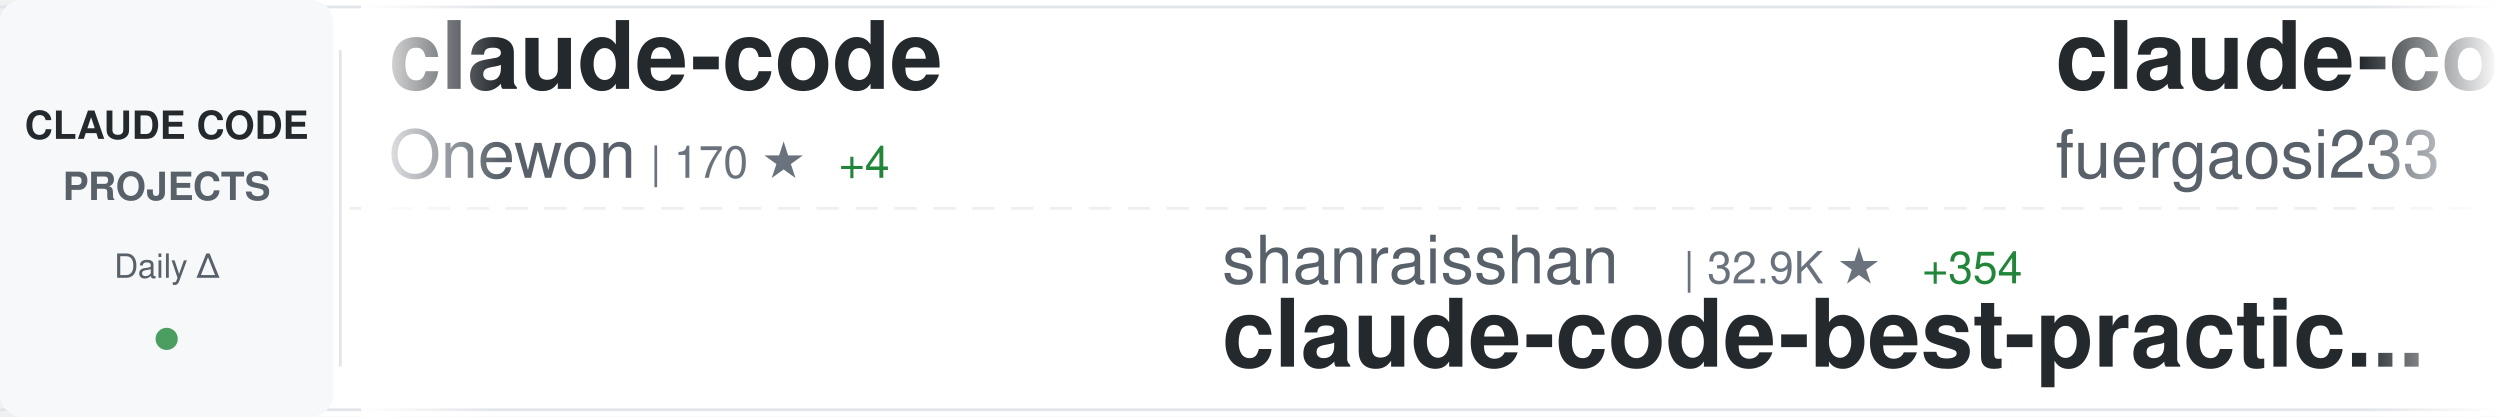
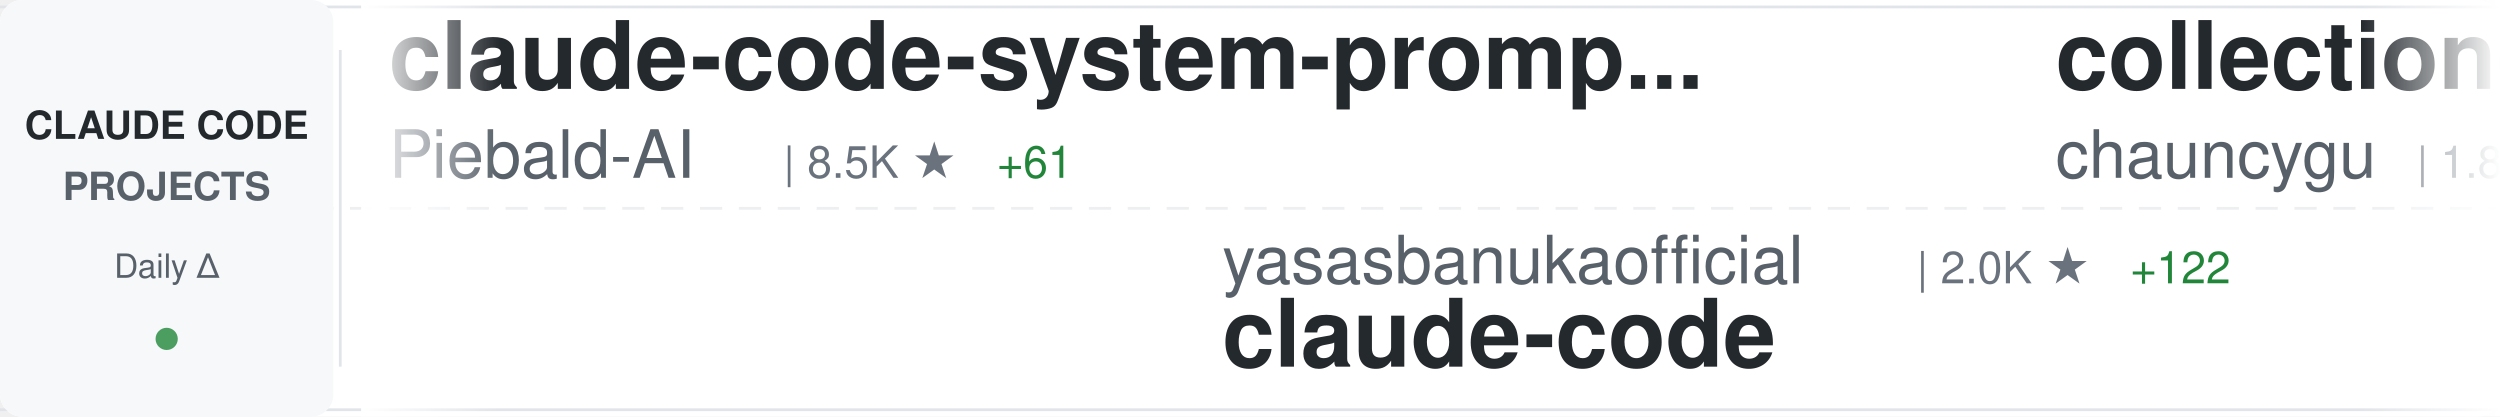
<svg xmlns="http://www.w3.org/2000/svg" width="900" height="150">
  <defs>
    <linearGradient id="awesomeLeftFade" x1="0%" y1="0%" x2="100%" y2="0%">
      <stop offset="0%" style="stop-color:#ffffff;stop-opacity:1" />
      <stop offset="100%" style="stop-color:#ffffff;stop-opacity:0" />
    </linearGradient>
    <linearGradient id="awesomeRightFade" x1="0%" y1="0%" x2="100%" y2="0%">
      <stop offset="0%" style="stop-color:#ffffff;stop-opacity:0" />
      <stop offset="100%" style="stop-color:#ffffff;stop-opacity:1" />
    </linearGradient>
  </defs>
  <rect width="900" height="150" fill="#ffffff" rx="8" />
  <rect x="0" y="2" width="900" height="1" fill="#e1e4e8" />
  <rect x="0" y="147" width="900" height="1" fill="#e1e4e8" />
  <line x1="0" y1="75" x2="900" y2="75" stroke="#e1e4e8" stroke-width="1" stroke-dasharray="8 6" opacity="0.6" />
  <rect x="0" y="0" width="120" height="150" fill="#f6f8fa" rx="8" />
  <text x="60" y="50" font-family="-apple-system, BlinkMacSystemFont, 'Segoe UI', Helvetica, Arial, sans-serif" font-size="14" font-weight="600" fill="#24292e" text-anchor="middle">CLAUDE CODE</text>
  <text x="60" y="72" font-family="-apple-system, BlinkMacSystemFont, 'Segoe UI', Helvetica, Arial, sans-serif" font-size="14" font-weight="600" fill="#586069" text-anchor="middle">PROJECTS</text>
  <text x="60" y="100" font-family="-apple-system, BlinkMacSystemFont, 'Segoe UI', Helvetica, Arial, sans-serif" font-size="12" font-weight="500" fill="#586069" text-anchor="middle">Daily Δ</text>
  <circle cx="60" cy="122" r="4" fill="#22863a" opacity="0.8" />
  <rect x="122" y="18" width="1" height="114" fill="#e1e4e8" />
  <clipPath id="awesomeTickerClip">
    <rect x="130" y="0" width="770" height="150" />
  </clipPath>
  <g clip-path="url(#awesomeTickerClip)">
    <g id="awesomeTickerItems">
      <animateTransform attributeName="transform" attributeType="XML" type="translate" from="0 0" to="-3000 0" dur="54s" repeatCount="indefinite" />
      <g transform="translate(0, 0)">
-         <text x="140" y="32" font-family="-apple-system, BlinkMacSystemFont, 'Segoe UI', Helvetica, Arial, sans-serif" font-size="34" font-weight="600" fill="#24292e">claude-code</text>
-         <text x="140" y="64" font-family="-apple-system, BlinkMacSystemFont, 'Segoe UI', Helvetica, Arial, sans-serif" font-size="24" font-weight="400" fill="#586069">Onewon</text>
-         <text x="234" y="64" font-family="-apple-system, BlinkMacSystemFont, 'Segoe UI', Helvetica, Arial, sans-serif" font-size="16" font-weight="500" fill="#6a737d">| 170 ★</text>
-         <text x="302" y="64" font-family="-apple-system, BlinkMacSystemFont, 'Segoe UI', Helvetica, Arial, sans-serif" font-size="16" font-weight="500" fill="#22863a"> +4</text>
+         <text x="140" y="32" font-family="-apple-system, BlinkMacSystemFont, 'Segoe UI', Helvetica, Arial, sans-serif" font-size="34" font-weight="600" fill="#24292e">claude-code-system-promp...</text>
+         <text x="140" y="64" font-family="-apple-system, BlinkMacSystemFont, 'Segoe UI', Helvetica, Arial, sans-serif" font-size="24" font-weight="400" fill="#586069">Piebald-AI</text>
+         <text x="282" y="64" font-family="-apple-system, BlinkMacSystemFont, 'Segoe UI', Helvetica, Arial, sans-serif" font-size="16" font-weight="500" fill="#6a737d">| 8.5K ★</text>
+         <text x="359" y="64" font-family="-apple-system, BlinkMacSystemFont, 'Segoe UI', Helvetica, Arial, sans-serif" font-size="16" font-weight="500" fill="#22863a"> +61</text>
      </g>
      <g transform="translate(300, 0)">
-         <text x="140" y="102" font-family="-apple-system, BlinkMacSystemFont, 'Segoe UI', Helvetica, Arial, sans-serif" font-size="24" font-weight="400" fill="#586069">shanraisshan</text>
-         <text x="306" y="102" font-family="-apple-system, BlinkMacSystemFont, 'Segoe UI', Helvetica, Arial, sans-serif" font-size="16" font-weight="500" fill="#6a737d">| 32.9K ★</text>
-         <text x="392" y="102" font-family="-apple-system, BlinkMacSystemFont, 'Segoe UI', Helvetica, Arial, sans-serif" font-size="16" font-weight="500" fill="#22863a"> +354</text>
-         <text x="140" y="132" font-family="-apple-system, BlinkMacSystemFont, 'Segoe UI', Helvetica, Arial, sans-serif" font-size="34" font-weight="600" fill="#24292e">claude-code-best-practic...</text>
+         <text x="140" y="102" font-family="-apple-system, BlinkMacSystemFont, 'Segoe UI', Helvetica, Arial, sans-serif" font-size="24" font-weight="400" fill="#586069">yasasbanukaofficial</text>
+         <text x="390" y="102" font-family="-apple-system, BlinkMacSystemFont, 'Segoe UI', Helvetica, Arial, sans-serif" font-size="16" font-weight="500" fill="#6a737d">| 2.0K ★</text>
+         <text x="467" y="102" font-family="-apple-system, BlinkMacSystemFont, 'Segoe UI', Helvetica, Arial, sans-serif" font-size="16" font-weight="500" fill="#22863a"> +122</text>
+         <text x="140" y="132" font-family="-apple-system, BlinkMacSystemFont, 'Segoe UI', Helvetica, Arial, sans-serif" font-size="34" font-weight="600" fill="#24292e">claude-code</text>
      </g>
      <g transform="translate(600, 0)">
-         <text x="140" y="32" font-family="-apple-system, BlinkMacSystemFont, 'Segoe UI', Helvetica, Arial, sans-serif" font-size="34" font-weight="600" fill="#24292e">claude-code-proxy</text>
-         <text x="140" y="64" font-family="-apple-system, BlinkMacSystemFont, 'Segoe UI', Helvetica, Arial, sans-serif" font-size="24" font-weight="400" fill="#586069">fuergaosi233</text>
-         <text x="306" y="64" font-family="-apple-system, BlinkMacSystemFont, 'Segoe UI', Helvetica, Arial, sans-serif" font-size="16" font-weight="500" fill="#6a737d">| 2.4K ★</text>
-         <text x="383" y="64" font-family="-apple-system, BlinkMacSystemFont, 'Segoe UI', Helvetica, Arial, sans-serif" font-size="16" font-weight="500" fill="#22863a"> +9</text>
+         <text x="140" y="32" font-family="-apple-system, BlinkMacSystemFont, 'Segoe UI', Helvetica, Arial, sans-serif" font-size="34" font-weight="600" fill="#24292e">collection-claude-code-s...</text>
+         <text x="140" y="64" font-family="-apple-system, BlinkMacSystemFont, 'Segoe UI', Helvetica, Arial, sans-serif" font-size="24" font-weight="400" fill="#586069">chauncygu</text>
+         <text x="270" y="64" font-family="-apple-system, BlinkMacSystemFont, 'Segoe UI', Helvetica, Arial, sans-serif" font-size="16" font-weight="500" fill="#6a737d">| 1.8K ★</text>
+         <text x="347" y="64" font-family="-apple-system, BlinkMacSystemFont, 'Segoe UI', Helvetica, Arial, sans-serif" font-size="16" font-weight="500" fill="#22863a"> +78</text>
      </g>
      <g transform="translate(900, 0)">
-         <text x="140" y="102" font-family="-apple-system, BlinkMacSystemFont, 'Segoe UI', Helvetica, Arial, sans-serif" font-size="24" font-weight="400" fill="#586069">777genius</text>
-         <text x="270" y="102" font-family="-apple-system, BlinkMacSystemFont, 'Segoe UI', Helvetica, Arial, sans-serif" font-size="16" font-weight="500" fill="#6a737d">| 889 ★</text>
-         <text x="338" y="102" font-family="-apple-system, BlinkMacSystemFont, 'Segoe UI', Helvetica, Arial, sans-serif" font-size="16" font-weight="500" fill="#22863a"> +4</text>
-         <text x="140" y="132" font-family="-apple-system, BlinkMacSystemFont, 'Segoe UI', Helvetica, Arial, sans-serif" font-size="34" font-weight="600" fill="#24292e">claude-code-source-code</text>
+         <text x="140" y="102" font-family="-apple-system, BlinkMacSystemFont, 'Segoe UI', Helvetica, Arial, sans-serif" font-size="24" font-weight="400" fill="#586069">Onewon</text>
+         <text x="234" y="102" font-family="-apple-system, BlinkMacSystemFont, 'Segoe UI', Helvetica, Arial, sans-serif" font-size="16" font-weight="500" fill="#6a737d">| 170 ★</text>
+         <text x="302" y="102" font-family="-apple-system, BlinkMacSystemFont, 'Segoe UI', Helvetica, Arial, sans-serif" font-size="16" font-weight="500" fill="#22863a"> +4</text>
+         <text x="140" y="132" font-family="-apple-system, BlinkMacSystemFont, 'Segoe UI', Helvetica, Arial, sans-serif" font-size="34" font-weight="600" fill="#24292e">claude-code</text>
      </g>
      <g transform="translate(1200, 0)">
-         <text x="140" y="32" font-family="-apple-system, BlinkMacSystemFont, 'Segoe UI', Helvetica, Arial, sans-serif" font-size="34" font-weight="600" fill="#24292e">claude-code</text>
-         <text x="140" y="64" font-family="-apple-system, BlinkMacSystemFont, 'Segoe UI', Helvetica, Arial, sans-serif" font-size="24" font-weight="400" fill="#586069">codeaashu</text>
-         <text x="270" y="64" font-family="-apple-system, BlinkMacSystemFont, 'Segoe UI', Helvetica, Arial, sans-serif" font-size="16" font-weight="500" fill="#6a737d">| 1.8K ★</text>
-         <text x="347" y="64" font-family="-apple-system, BlinkMacSystemFont, 'Segoe UI', Helvetica, Arial, sans-serif" font-size="16" font-weight="500" fill="#22863a"> +80</text>
+         <text x="140" y="32" font-family="-apple-system, BlinkMacSystemFont, 'Segoe UI', Helvetica, Arial, sans-serif" font-size="34" font-weight="600" fill="#24292e">Claude-Code-x-OpenClaw-G...</text>
+         <text x="140" y="64" font-family="-apple-system, BlinkMacSystemFont, 'Segoe UI', Helvetica, Arial, sans-serif" font-size="24" font-weight="400" fill="#586069">KimYx0207</text>
+         <text x="270" y="64" font-family="-apple-system, BlinkMacSystemFont, 'Segoe UI', Helvetica, Arial, sans-serif" font-size="16" font-weight="500" fill="#6a737d">| 3.1K ★</text>
+         <text x="347" y="64" font-family="-apple-system, BlinkMacSystemFont, 'Segoe UI', Helvetica, Arial, sans-serif" font-size="16" font-weight="500" fill="#22863a"> +33</text>
      </g>
      <g transform="translate(1500, 0)">
-         <text x="140" y="102" font-family="-apple-system, BlinkMacSystemFont, 'Segoe UI', Helvetica, Arial, sans-serif" font-size="24" font-weight="400" fill="#586069">eyaltoledano</text>
-         <text x="306" y="102" font-family="-apple-system, BlinkMacSystemFont, 'Segoe UI', Helvetica, Arial, sans-serif" font-size="16" font-weight="500" fill="#6a737d">| 26.4K ★</text>
-         <text x="392" y="102" font-family="-apple-system, BlinkMacSystemFont, 'Segoe UI', Helvetica, Arial, sans-serif" font-size="16" font-weight="500" fill="#22863a"> +17</text>
-         <text x="140" y="132" font-family="-apple-system, BlinkMacSystemFont, 'Segoe UI', Helvetica, Arial, sans-serif" font-size="34" font-weight="600" fill="#24292e">claude-task-master</text>
+         <text x="140" y="102" font-family="-apple-system, BlinkMacSystemFont, 'Segoe UI', Helvetica, Arial, sans-serif" font-size="24" font-weight="400" fill="#586069">anthropics</text>
+         <text x="282" y="102" font-family="-apple-system, BlinkMacSystemFont, 'Segoe UI', Helvetica, Arial, sans-serif" font-size="16" font-weight="500" fill="#6a737d">| 4.2K ★</text>
+         <text x="359" y="102" font-family="-apple-system, BlinkMacSystemFont, 'Segoe UI', Helvetica, Arial, sans-serif" font-size="16" font-weight="500" fill="#22863a"> +17</text>
+         <text x="140" y="132" font-family="-apple-system, BlinkMacSystemFont, 'Segoe UI', Helvetica, Arial, sans-serif" font-size="34" font-weight="600" fill="#24292e">claude-code-security-rev...</text>
      </g>
      <g transform="translate(1800, 0)">
-         <text x="140" y="32" font-family="-apple-system, BlinkMacSystemFont, 'Segoe UI', Helvetica, Arial, sans-serif" font-size="34" font-weight="600" fill="#24292e">claude-code-source</text>
-         <text x="140" y="64" font-family="-apple-system, BlinkMacSystemFont, 'Segoe UI', Helvetica, Arial, sans-serif" font-size="24" font-weight="400" fill="#586069">JrCx7scC</text>
-         <text x="258" y="64" font-family="-apple-system, BlinkMacSystemFont, 'Segoe UI', Helvetica, Arial, sans-serif" font-size="16" font-weight="500" fill="#6a737d">| 300 ★</text>
-         <text x="326" y="64" font-family="-apple-system, BlinkMacSystemFont, 'Segoe UI', Helvetica, Arial, sans-serif" font-size="16" font-weight="500" fill="#22863a"> +18</text>
+         <text x="140" y="32" font-family="-apple-system, BlinkMacSystemFont, 'Segoe UI', Helvetica, Arial, sans-serif" font-size="34" font-weight="600" fill="#24292e">claude-plugins-official</text>
+         <text x="140" y="64" font-family="-apple-system, BlinkMacSystemFont, 'Segoe UI', Helvetica, Arial, sans-serif" font-size="24" font-weight="400" fill="#586069">anthropics</text>
+         <text x="282" y="64" font-family="-apple-system, BlinkMacSystemFont, 'Segoe UI', Helvetica, Arial, sans-serif" font-size="16" font-weight="500" fill="#6a737d">| 16.3K ★</text>
+         <text x="368" y="64" font-family="-apple-system, BlinkMacSystemFont, 'Segoe UI', Helvetica, Arial, sans-serif" font-size="16" font-weight="500" fill="#22863a"> +118</text>
      </g>
      <g transform="translate(2100, 0)">
-         <text x="140" y="102" font-family="-apple-system, BlinkMacSystemFont, 'Segoe UI', Helvetica, Arial, sans-serif" font-size="24" font-weight="400" fill="#586069">https-deeplearning-ai</text>
-         <text x="414" y="102" font-family="-apple-system, BlinkMacSystemFont, 'Segoe UI', Helvetica, Arial, sans-serif" font-size="16" font-weight="500" fill="#6a737d">| 479 ★</text>
-         <text x="140" y="132" font-family="-apple-system, BlinkMacSystemFont, 'Segoe UI', Helvetica, Arial, sans-serif" font-size="34" font-weight="600" fill="#24292e">sc-claude-code-files</text>
+         <text x="140" y="102" font-family="-apple-system, BlinkMacSystemFont, 'Segoe UI', Helvetica, Arial, sans-serif" font-size="24" font-weight="400" fill="#586069">pedrohcgs</text>
+         <text x="270" y="102" font-family="-apple-system, BlinkMacSystemFont, 'Segoe UI', Helvetica, Arial, sans-serif" font-size="16" font-weight="500" fill="#6a737d">| 862 ★</text>
+         <text x="338" y="102" font-family="-apple-system, BlinkMacSystemFont, 'Segoe UI', Helvetica, Arial, sans-serif" font-size="16" font-weight="500" fill="#22863a"> +8</text>
+         <text x="140" y="132" font-family="-apple-system, BlinkMacSystemFont, 'Segoe UI', Helvetica, Arial, sans-serif" font-size="34" font-weight="600" fill="#24292e">claude-code-my-workflow</text>
      </g>
      <g transform="translate(2400, 0)">
-         <text x="140" y="32" font-family="-apple-system, BlinkMacSystemFont, 'Segoe UI', Helvetica, Arial, sans-serif" font-size="34" font-weight="600" fill="#24292e">Claude-code</text>
-         <text x="140" y="64" font-family="-apple-system, BlinkMacSystemFont, 'Segoe UI', Helvetica, Arial, sans-serif" font-size="24" font-weight="400" fill="#586069">zstmfhy</text>
-         <text x="246" y="64" font-family="-apple-system, BlinkMacSystemFont, 'Segoe UI', Helvetica, Arial, sans-serif" font-size="16" font-weight="500" fill="#6a737d">| 190 ★</text>
-         <text x="314" y="64" font-family="-apple-system, BlinkMacSystemFont, 'Segoe UI', Helvetica, Arial, sans-serif" font-size="16" font-weight="500" fill="#22863a"> +2</text>
+         <text x="140" y="32" font-family="-apple-system, BlinkMacSystemFont, 'Segoe UI', Helvetica, Arial, sans-serif" font-size="34" font-weight="600" fill="#24292e">superpowers</text>
+         <text x="140" y="64" font-family="-apple-system, BlinkMacSystemFont, 'Segoe UI', Helvetica, Arial, sans-serif" font-size="24" font-weight="400" fill="#586069">obra</text>
+         <text x="210" y="64" font-family="-apple-system, BlinkMacSystemFont, 'Segoe UI', Helvetica, Arial, sans-serif" font-size="16" font-weight="500" fill="#6a737d">| 140.7K ★</text>
+         <text x="305" y="64" font-family="-apple-system, BlinkMacSystemFont, 'Segoe UI', Helvetica, Arial, sans-serif" font-size="16" font-weight="500" fill="#22863a"> +2.1K</text>
      </g>
      <g transform="translate(2700, 0)">
-         <text x="140" y="102" font-family="-apple-system, BlinkMacSystemFont, 'Segoe UI', Helvetica, Arial, sans-serif" font-size="24" font-weight="400" fill="#586069">Hyper66666</text>
-         <text x="282" y="102" font-family="-apple-system, BlinkMacSystemFont, 'Segoe UI', Helvetica, Arial, sans-serif" font-size="16" font-weight="500" fill="#6a737d">| 200 ★</text>
-         <text x="140" y="132" font-family="-apple-system, BlinkMacSystemFont, 'Segoe UI', Helvetica, Arial, sans-serif" font-size="34" font-weight="600" fill="#24292e">claude-code-sourcemap</text>
+         <text x="140" y="102" font-family="-apple-system, BlinkMacSystemFont, 'Segoe UI', Helvetica, Arial, sans-serif" font-size="24" font-weight="400" fill="#586069">sickn33</text>
+         <text x="246" y="102" font-family="-apple-system, BlinkMacSystemFont, 'Segoe UI', Helvetica, Arial, sans-serif" font-size="16" font-weight="500" fill="#6a737d">| 31.5K ★</text>
+         <text x="332" y="102" font-family="-apple-system, BlinkMacSystemFont, 'Segoe UI', Helvetica, Arial, sans-serif" font-size="16" font-weight="500" fill="#22863a"> +248</text>
+         <text x="140" y="132" font-family="-apple-system, BlinkMacSystemFont, 'Segoe UI', Helvetica, Arial, sans-serif" font-size="34" font-weight="600" fill="#24292e">antigravity-awesome-skil...</text>
      </g>
      <g transform="translate(3000, 0)">
-         <text x="140" y="32" font-family="-apple-system, BlinkMacSystemFont, 'Segoe UI', Helvetica, Arial, sans-serif" font-size="34" font-weight="600" fill="#24292e">claude-code</text>
-         <text x="140" y="64" font-family="-apple-system, BlinkMacSystemFont, 'Segoe UI', Helvetica, Arial, sans-serif" font-size="24" font-weight="400" fill="#586069">Onewon</text>
-         <text x="234" y="64" font-family="-apple-system, BlinkMacSystemFont, 'Segoe UI', Helvetica, Arial, sans-serif" font-size="16" font-weight="500" fill="#6a737d">| 170 ★</text>
-         <text x="302" y="64" font-family="-apple-system, BlinkMacSystemFont, 'Segoe UI', Helvetica, Arial, sans-serif" font-size="16" font-weight="500" fill="#22863a"> +4</text>
+         <text x="140" y="32" font-family="-apple-system, BlinkMacSystemFont, 'Segoe UI', Helvetica, Arial, sans-serif" font-size="34" font-weight="600" fill="#24292e">claude-code-system-promp...</text>
+         <text x="140" y="64" font-family="-apple-system, BlinkMacSystemFont, 'Segoe UI', Helvetica, Arial, sans-serif" font-size="24" font-weight="400" fill="#586069">Piebald-AI</text>
+         <text x="282" y="64" font-family="-apple-system, BlinkMacSystemFont, 'Segoe UI', Helvetica, Arial, sans-serif" font-size="16" font-weight="500" fill="#6a737d">| 8.5K ★</text>
+         <text x="359" y="64" font-family="-apple-system, BlinkMacSystemFont, 'Segoe UI', Helvetica, Arial, sans-serif" font-size="16" font-weight="500" fill="#22863a"> +61</text>
      </g>
      <g transform="translate(3300, 0)">
-         <text x="140" y="102" font-family="-apple-system, BlinkMacSystemFont, 'Segoe UI', Helvetica, Arial, sans-serif" font-size="24" font-weight="400" fill="#586069">shanraisshan</text>
-         <text x="306" y="102" font-family="-apple-system, BlinkMacSystemFont, 'Segoe UI', Helvetica, Arial, sans-serif" font-size="16" font-weight="500" fill="#6a737d">| 32.9K ★</text>
-         <text x="392" y="102" font-family="-apple-system, BlinkMacSystemFont, 'Segoe UI', Helvetica, Arial, sans-serif" font-size="16" font-weight="500" fill="#22863a"> +354</text>
-         <text x="140" y="132" font-family="-apple-system, BlinkMacSystemFont, 'Segoe UI', Helvetica, Arial, sans-serif" font-size="34" font-weight="600" fill="#24292e">claude-code-best-practic...</text>
+         <text x="140" y="102" font-family="-apple-system, BlinkMacSystemFont, 'Segoe UI', Helvetica, Arial, sans-serif" font-size="24" font-weight="400" fill="#586069">yasasbanukaofficial</text>
+         <text x="390" y="102" font-family="-apple-system, BlinkMacSystemFont, 'Segoe UI', Helvetica, Arial, sans-serif" font-size="16" font-weight="500" fill="#6a737d">| 2.0K ★</text>
+         <text x="467" y="102" font-family="-apple-system, BlinkMacSystemFont, 'Segoe UI', Helvetica, Arial, sans-serif" font-size="16" font-weight="500" fill="#22863a"> +122</text>
+         <text x="140" y="132" font-family="-apple-system, BlinkMacSystemFont, 'Segoe UI', Helvetica, Arial, sans-serif" font-size="34" font-weight="600" fill="#24292e">claude-code</text>
      </g>
      <g transform="translate(3600, 0)">
-         <text x="140" y="32" font-family="-apple-system, BlinkMacSystemFont, 'Segoe UI', Helvetica, Arial, sans-serif" font-size="34" font-weight="600" fill="#24292e">claude-code-proxy</text>
-         <text x="140" y="64" font-family="-apple-system, BlinkMacSystemFont, 'Segoe UI', Helvetica, Arial, sans-serif" font-size="24" font-weight="400" fill="#586069">fuergaosi233</text>
-         <text x="306" y="64" font-family="-apple-system, BlinkMacSystemFont, 'Segoe UI', Helvetica, Arial, sans-serif" font-size="16" font-weight="500" fill="#6a737d">| 2.4K ★</text>
-         <text x="383" y="64" font-family="-apple-system, BlinkMacSystemFont, 'Segoe UI', Helvetica, Arial, sans-serif" font-size="16" font-weight="500" fill="#22863a"> +9</text>
+         <text x="140" y="32" font-family="-apple-system, BlinkMacSystemFont, 'Segoe UI', Helvetica, Arial, sans-serif" font-size="34" font-weight="600" fill="#24292e">collection-claude-code-s...</text>
+         <text x="140" y="64" font-family="-apple-system, BlinkMacSystemFont, 'Segoe UI', Helvetica, Arial, sans-serif" font-size="24" font-weight="400" fill="#586069">chauncygu</text>
+         <text x="270" y="64" font-family="-apple-system, BlinkMacSystemFont, 'Segoe UI', Helvetica, Arial, sans-serif" font-size="16" font-weight="500" fill="#6a737d">| 1.8K ★</text>
+         <text x="347" y="64" font-family="-apple-system, BlinkMacSystemFont, 'Segoe UI', Helvetica, Arial, sans-serif" font-size="16" font-weight="500" fill="#22863a"> +78</text>
      </g>
      <g transform="translate(3900, 0)">
-         <text x="140" y="102" font-family="-apple-system, BlinkMacSystemFont, 'Segoe UI', Helvetica, Arial, sans-serif" font-size="24" font-weight="400" fill="#586069">777genius</text>
-         <text x="270" y="102" font-family="-apple-system, BlinkMacSystemFont, 'Segoe UI', Helvetica, Arial, sans-serif" font-size="16" font-weight="500" fill="#6a737d">| 889 ★</text>
-         <text x="338" y="102" font-family="-apple-system, BlinkMacSystemFont, 'Segoe UI', Helvetica, Arial, sans-serif" font-size="16" font-weight="500" fill="#22863a"> +4</text>
-         <text x="140" y="132" font-family="-apple-system, BlinkMacSystemFont, 'Segoe UI', Helvetica, Arial, sans-serif" font-size="34" font-weight="600" fill="#24292e">claude-code-source-code</text>
+         <text x="140" y="102" font-family="-apple-system, BlinkMacSystemFont, 'Segoe UI', Helvetica, Arial, sans-serif" font-size="24" font-weight="400" fill="#586069">Onewon</text>
+         <text x="234" y="102" font-family="-apple-system, BlinkMacSystemFont, 'Segoe UI', Helvetica, Arial, sans-serif" font-size="16" font-weight="500" fill="#6a737d">| 170 ★</text>
+         <text x="302" y="102" font-family="-apple-system, BlinkMacSystemFont, 'Segoe UI', Helvetica, Arial, sans-serif" font-size="16" font-weight="500" fill="#22863a"> +4</text>
+         <text x="140" y="132" font-family="-apple-system, BlinkMacSystemFont, 'Segoe UI', Helvetica, Arial, sans-serif" font-size="34" font-weight="600" fill="#24292e">claude-code</text>
      </g>
    </g>
  </g>
  <rect x="130" y="0" width="50" height="150" fill="url(#awesomeLeftFade)" />
  <rect x="850" y="0" width="50" height="150" fill="url(#awesomeRightFade)" />
</svg>
